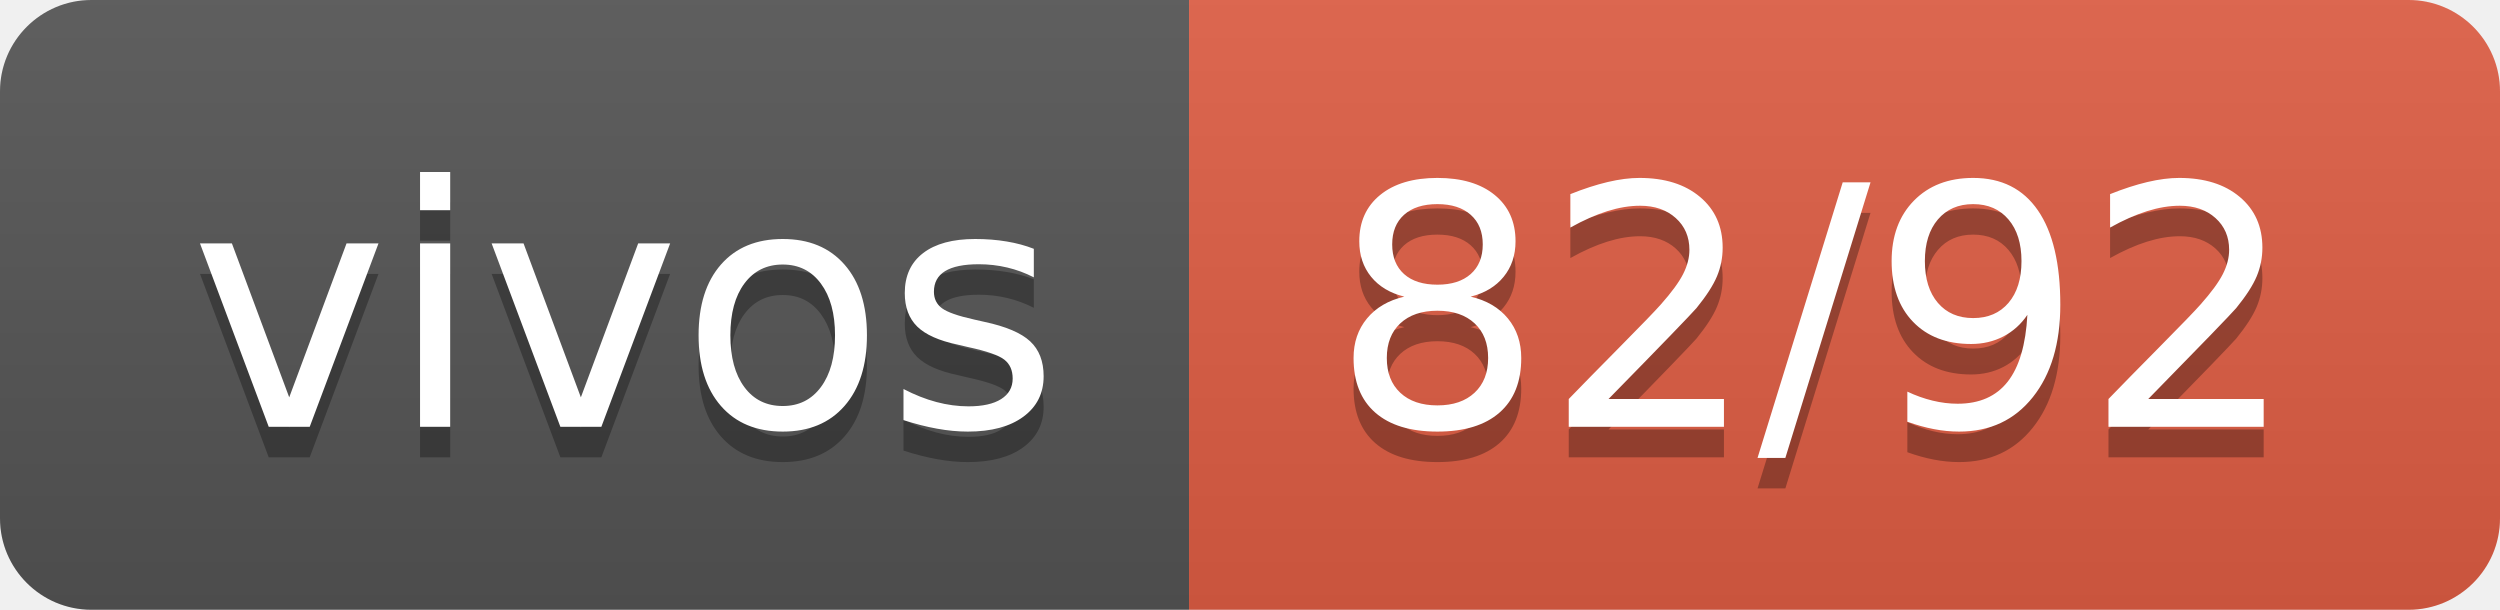
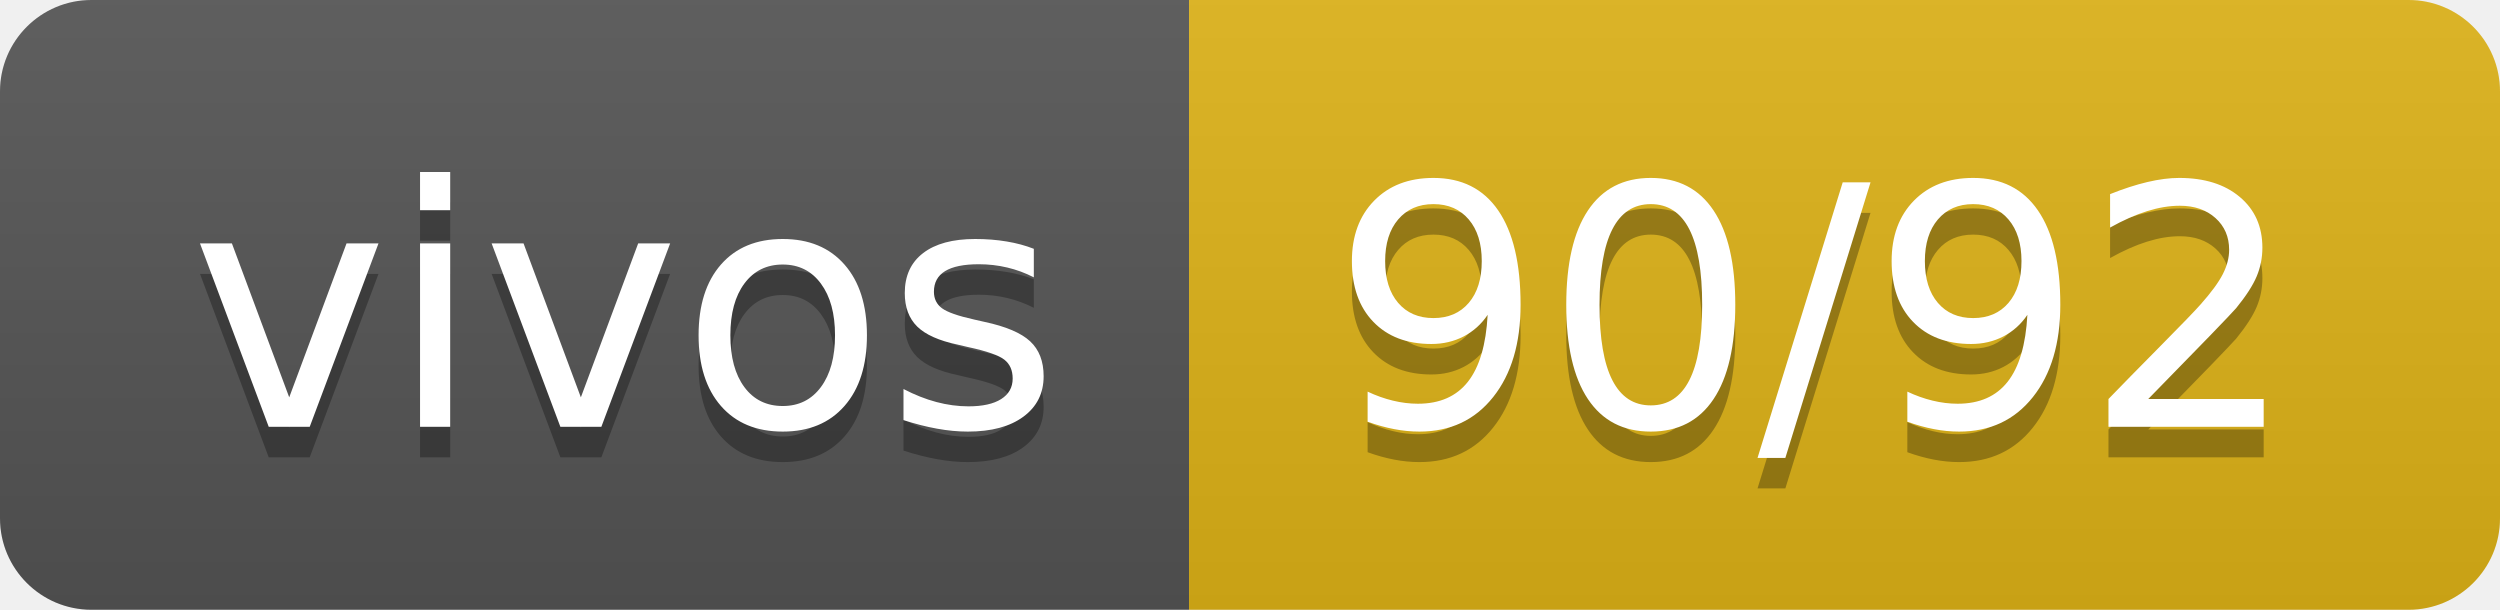
- <svg xmlns="http://www.w3.org/2000/svg" width="82" height="20" role="img" aria-label="vivos: 82/92">
+ <svg xmlns="http://www.w3.org/2000/svg" width="82" height="20" role="img" aria-label="vivos: 90/92">
  <linearGradient id="s" x2="0" y2="100%">
    <stop offset="0" stop-color="#bbb" stop-opacity=".1" />
    <stop offset="1" stop-opacity=".1" />
  </linearGradient>
  <clipPath id="r">
    <rect width="82" height="20" rx="3" fill="#fff" />
  </clipPath>
  <g clip-path="url(#r)">
    <rect width="39" height="20" fill="#555" />
-     <rect x="39" width="43" height="20" fill="#e05d44" />
+     <rect x="39" width="43" height="20" fill="#dfb317" />
    <rect width="82" height="20" fill="url(#s)" />
  </g>
  <g fill="#fff" text-anchor="middle" font-family="Verdana,Geneva,DejaVu Sans,sans-serif" text-rendering="geometricPrecision" font-size="110">
    <text aria-hidden="true" x="205" y="150" fill="#010101" fill-opacity=".3" transform="scale(.1)" textLength="290">vivos</text>
    <text x="205" y="140" transform="scale(.1)" fill="#fff" textLength="290">vivos</text>
-     <text aria-hidden="true" x="595" y="150" fill="#010101" fill-opacity=".3" transform="scale(.1)" textLength="330">82/92</text>
-     <text x="595" y="140" transform="scale(.1)" fill="#fff" textLength="330">82/92</text>
+     <text aria-hidden="true" x="595" y="150" fill="#010101" fill-opacity=".3" transform="scale(.1)" textLength="330">90/92</text>
+     <text x="595" y="140" transform="scale(.1)" fill="#fff" textLength="330">90/92</text>
  </g>
</svg>
